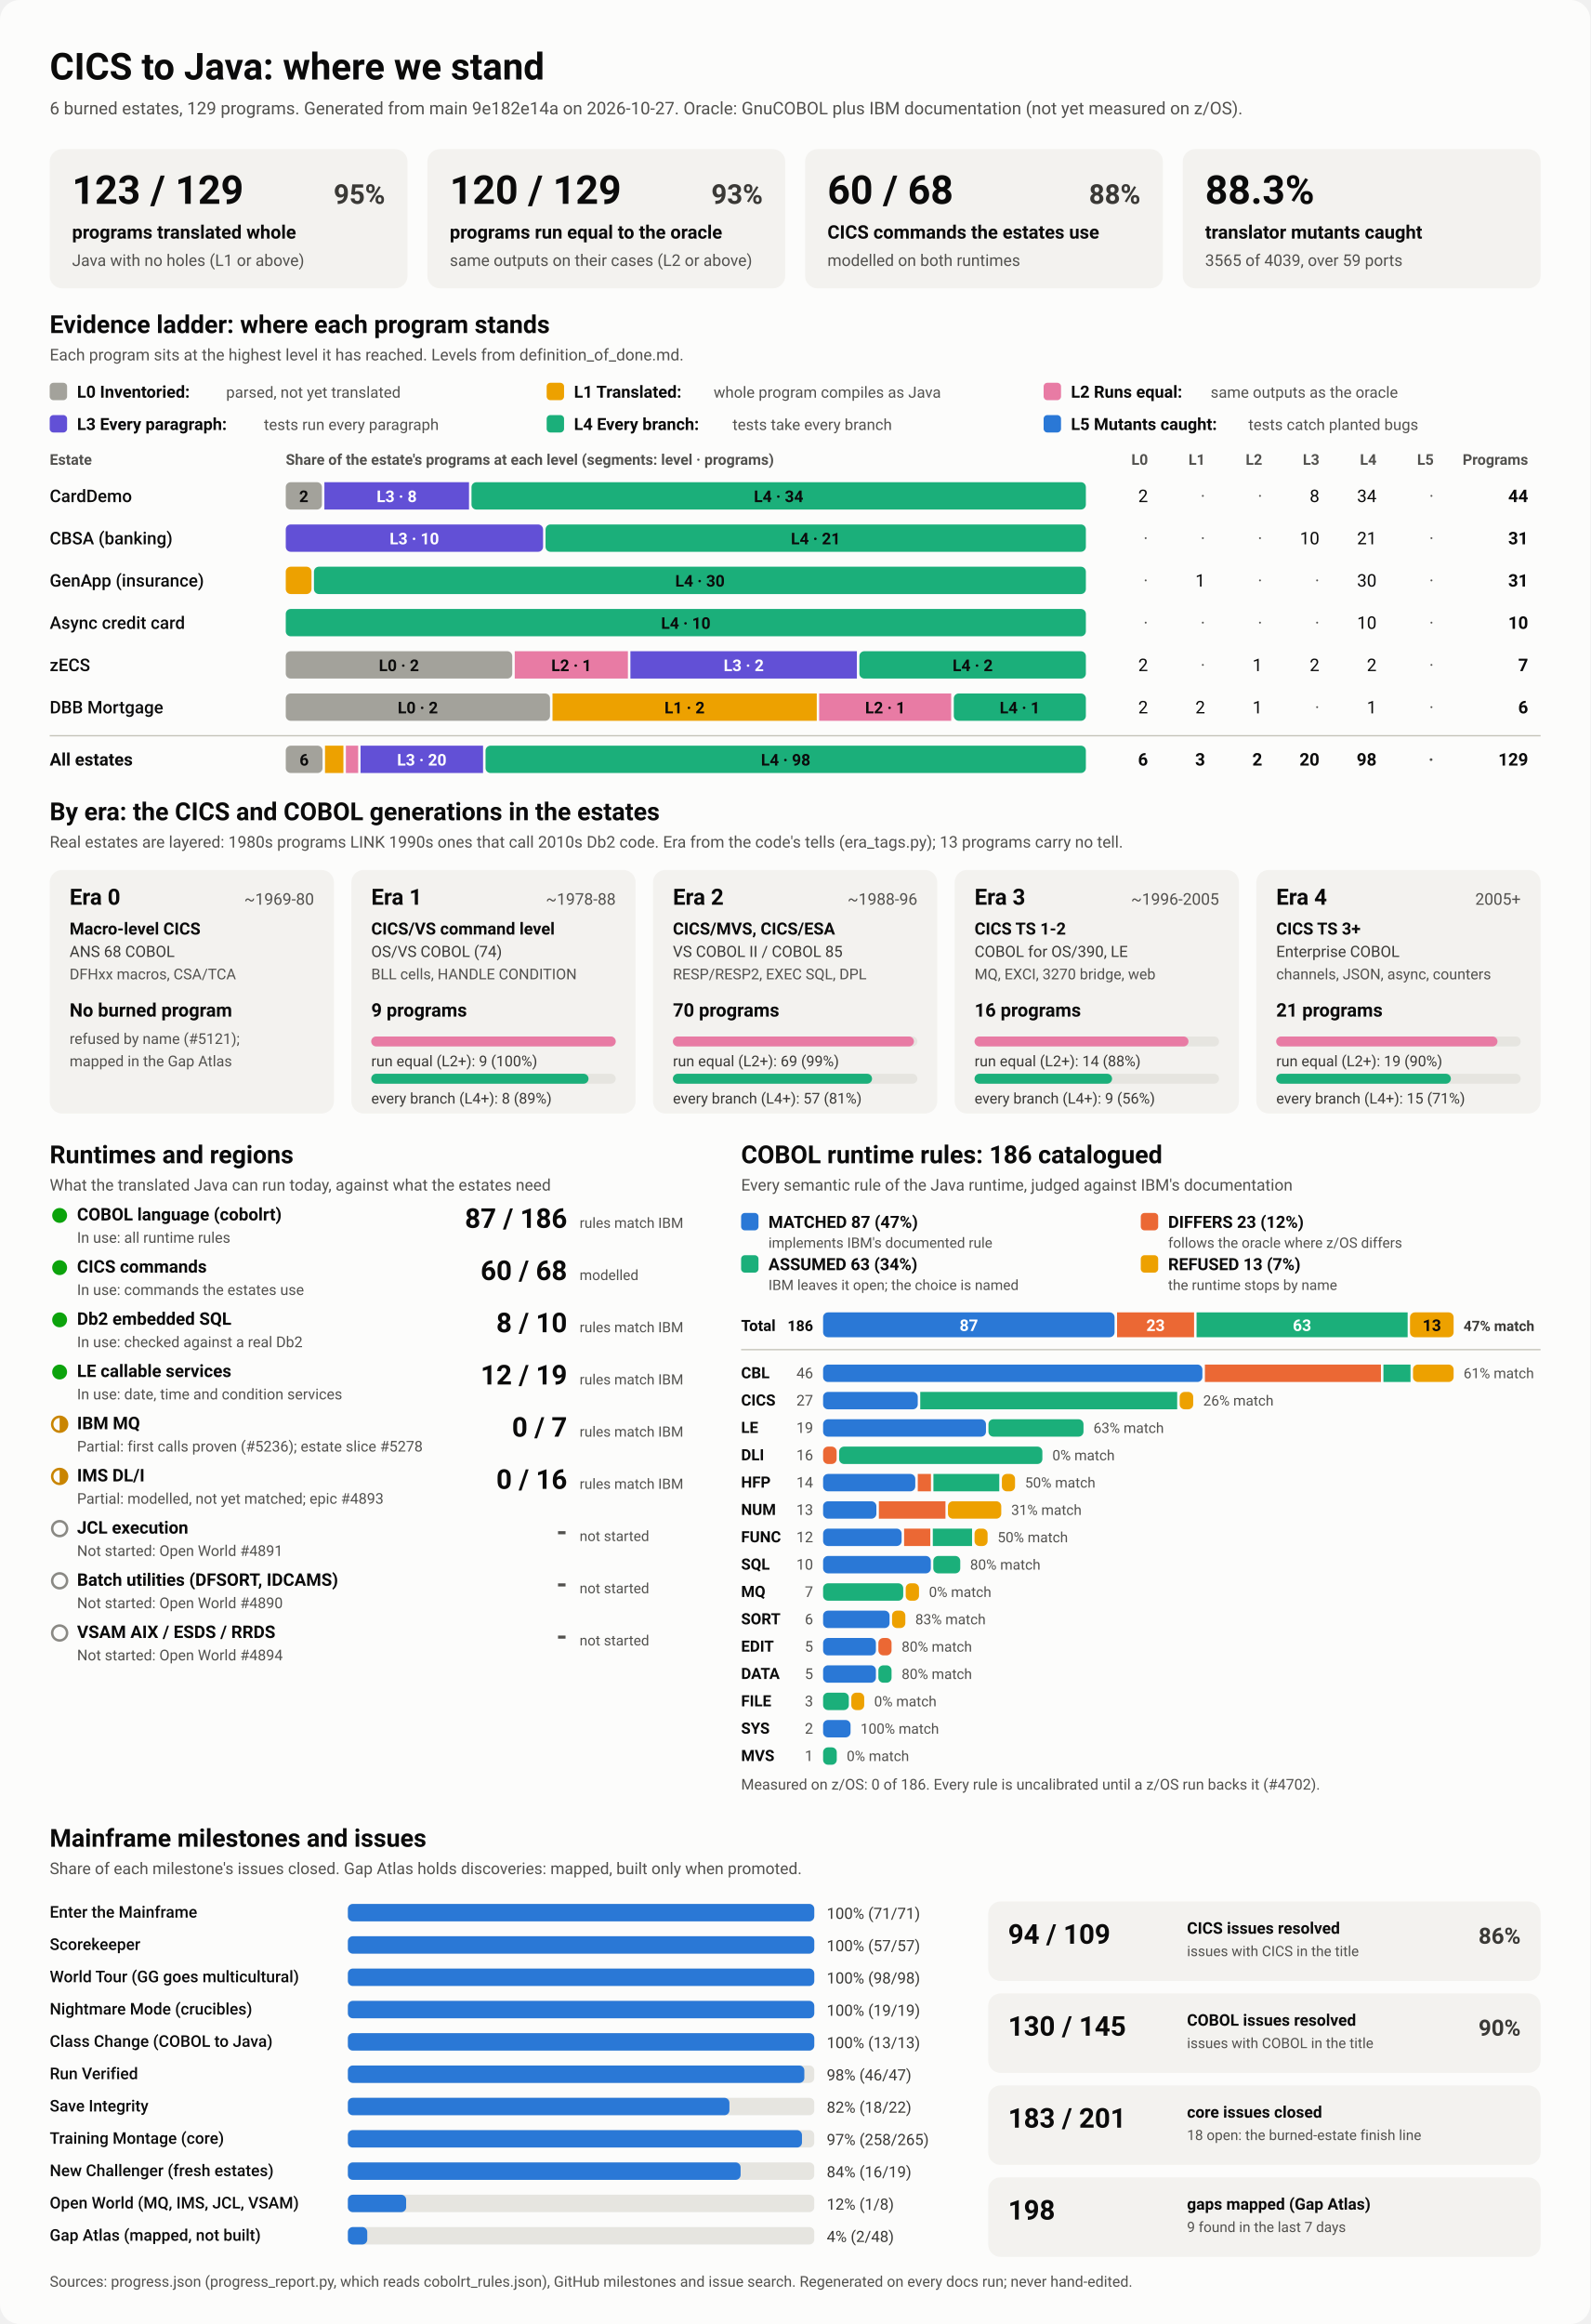
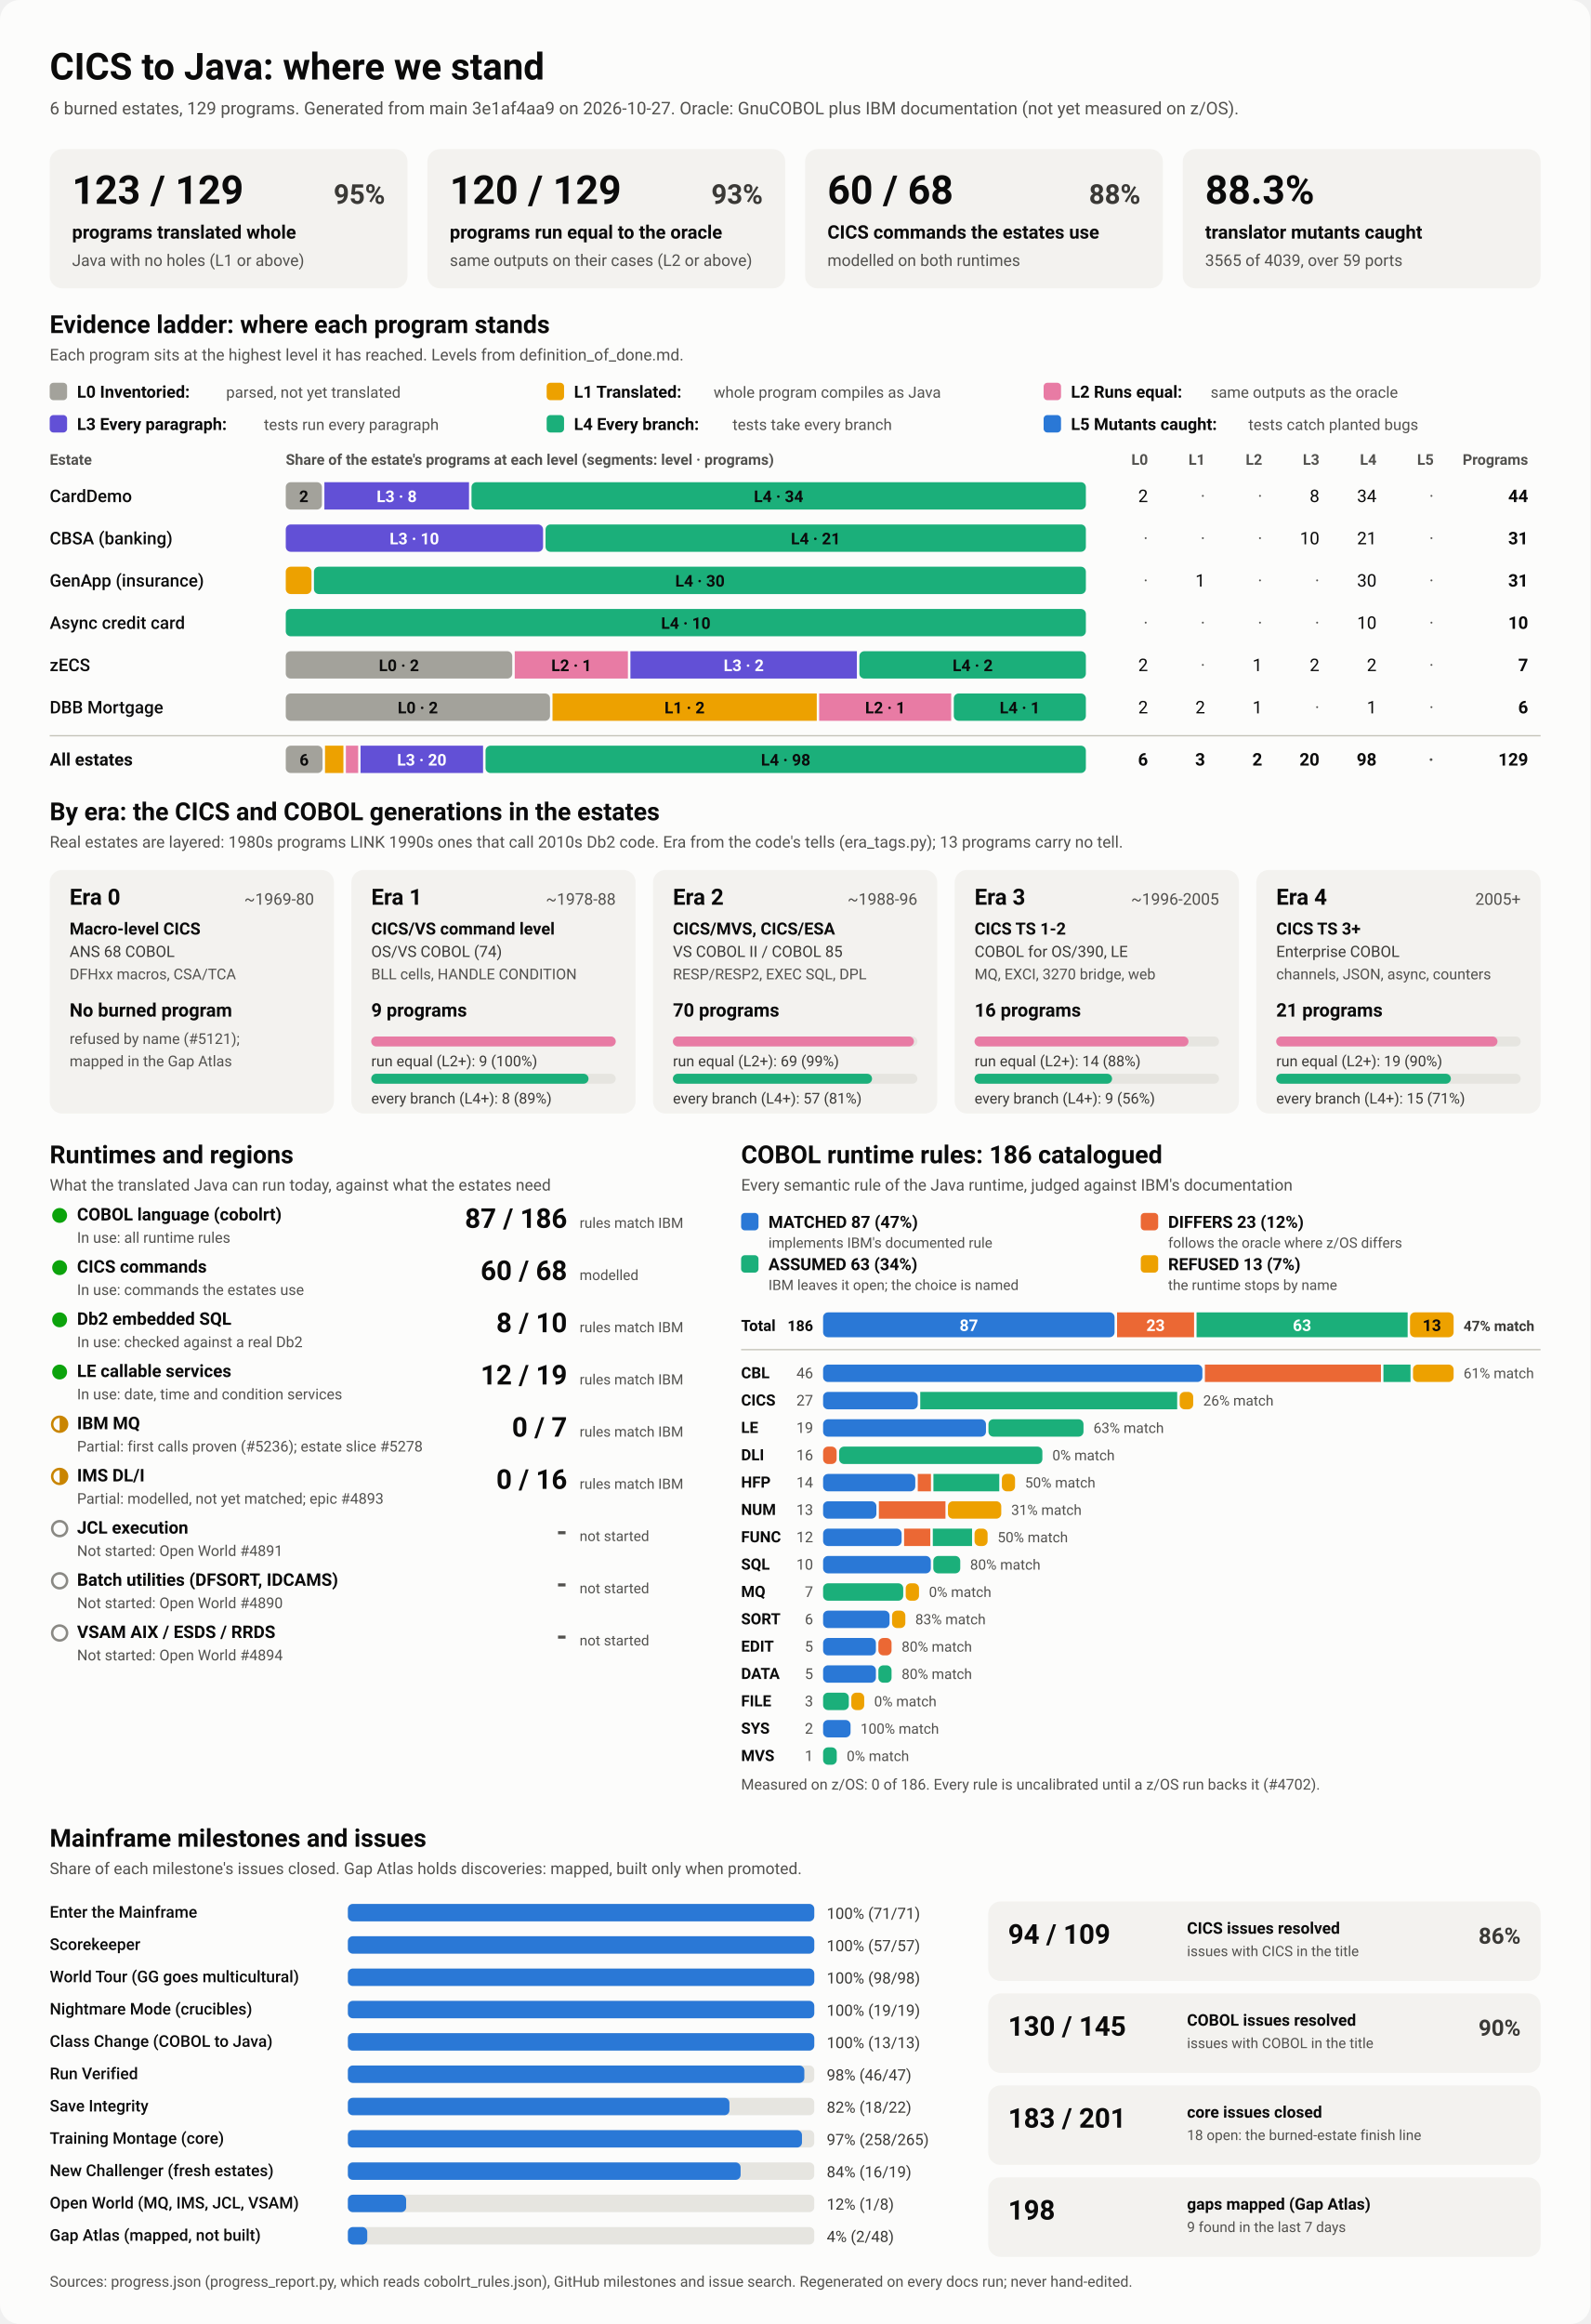
<svg xmlns="http://www.w3.org/2000/svg" viewBox="0 0 1280 1870" width="1280" height="1870" role="img" aria-labelledby="ttl">
  <style>
    svg { font-family: system-ui, -apple-system, 'Segoe UI', Roboto, Helvetica, Arial, sans-serif; }
    .bg { fill: #fcfcfb; }
    .card { fill: #f3f2ef; }
    .track { fill: #e6e5e0; }
    .rule { stroke: #c3c2b7; stroke-width: 1; }
    .t1 { fill: #0b0b0b; } .t2 { fill: #3a3936; } .t3 { fill: #52514e; }
    .on-dark { fill: #ffffff; } .on-light { fill: #0b0b0b; }
    .lv0 { fill: #a3a29b; } .lv1 { fill: #eda100; } .lv2 { fill: #e87ba4; } .lv3 { fill: #6250d6; } .lv4 { fill: #1baf7a; } .lv5 { fill: #2a78d6; } 
    .s0 { fill: #2a78d6; } .s1 { fill: #eb6834; } .s2 { fill: #1baf7a; } .s3 { fill: #eda100; } 
    .prog { fill: #2a78d6; }
    .st-good { fill: #0ca30c; } .st-warn { fill: none; stroke: #c98500; stroke-width: 2; }
    .st-warn-fill { fill: #c98500; } .st-none { fill: none; stroke: #8a8984; stroke-width: 2; }
    @media (prefers-color-scheme: dark) {
      .bg { fill: #1a1a19; } .card { fill: #242422; } .track { fill: #383835; } .rule { stroke: #52514e; }
      .t1 { fill: #f0efec; } .t2 { fill: #dddcd6; } .t3 { fill: #c3c2b7; }
      .on-light { fill: #0b0b0b; } .prog { fill: #3987e5; }
      .lv0 { fill: #6b6a64; } .lv1 { fill: #c98500; } .lv2 { fill: #d55181; } .lv3 { fill: #9085e9; } .lv4 { fill: #199e70; } .lv5 { fill: #3987e5; } 
      .s0 { fill: #3987e5; } .s1 { fill: #d95926; } .s2 { fill: #199e70; } .s3 { fill: #c98500; } 
    }
  </style>
  <rect class="bg" width="1280" height="1870" rx="16" />
  <text x="40.0" y="64.0" class="t1" font-size="30" font-weight="700" text-anchor="start">CICS to Java: where we stand</text>
-   <text x="40.0" y="92.0" class="t3" font-size="14" font-weight="400" text-anchor="start">6 burned estates, 129 programs. Generated from main 9e182e14a on 2026-10-27. Oracle: GnuCOBOL plus IBM documentation (not yet measured on z/OS).</text>
+   <text x="40.0" y="92.0" class="t3" font-size="14" font-weight="400" text-anchor="start">6 burned estates, 129 programs. Generated from main 3e1af4aa9 on 2026-10-27. Oracle: GnuCOBOL plus IBM documentation (not yet measured on z/OS).</text>
  <rect x="40.0" y="120.0" width="288.0" height="112.0" rx="10" class="card" />
  <text x="58.0" y="164.0" class="t1" font-size="32" font-weight="700" text-anchor="start">123 / 129</text>
  <text x="310.0" y="164.0" class="t2" font-size="22" font-weight="600" text-anchor="end">95%</text>
  <text x="58.0" y="192.0" class="t1" font-size="15" font-weight="600" text-anchor="start">programs translated whole</text>
  <text x="58.0" y="214.0" class="t3" font-size="13" font-weight="400" text-anchor="start">Java with no holes (L1 or above)</text>
  <rect x="344.0" y="120.0" width="288.0" height="112.0" rx="10" class="card" />
  <text x="362.0" y="164.0" class="t1" font-size="32" font-weight="700" text-anchor="start">120 / 129</text>
  <text x="614.0" y="164.0" class="t2" font-size="22" font-weight="600" text-anchor="end">93%</text>
  <text x="362.0" y="192.0" class="t1" font-size="15" font-weight="600" text-anchor="start">programs run equal to the oracle</text>
  <text x="362.0" y="214.0" class="t3" font-size="13" font-weight="400" text-anchor="start">same outputs on their cases (L2 or above)</text>
  <rect x="648.0" y="120.0" width="288.0" height="112.0" rx="10" class="card" />
  <text x="666.0" y="164.0" class="t1" font-size="32" font-weight="700" text-anchor="start">60 / 68</text>
  <text x="918.0" y="164.0" class="t2" font-size="22" font-weight="600" text-anchor="end">88%</text>
  <text x="666.0" y="192.0" class="t1" font-size="15" font-weight="600" text-anchor="start">CICS commands the estates use</text>
  <text x="666.0" y="214.0" class="t3" font-size="13" font-weight="400" text-anchor="start">modelled on both runtimes</text>
  <rect x="952.0" y="120.0" width="288.0" height="112.0" rx="10" class="card" />
  <text x="970.0" y="164.0" class="t1" font-size="32" font-weight="700" text-anchor="start">88.3%</text>
  <text x="970.0" y="192.0" class="t1" font-size="15" font-weight="600" text-anchor="start">translator mutants caught</text>
  <text x="970.0" y="214.0" class="t3" font-size="13" font-weight="400" text-anchor="start">3565 of 4039, over 59 ports</text>
  <text x="40.0" y="268.0" class="t1" font-size="20" font-weight="700" text-anchor="start">Evidence ladder: where each program stands</text>
  <text x="40.0" y="290.0" class="t3" font-size="13" font-weight="400" text-anchor="start">Each program sits at the highest level it has reached. Levels from definition_of_done.md.</text>
  <rect x="40.0" y="308.0" width="14.0" height="14.0" rx="3" class="lv0" />
  <text x="62.0" y="320.0" class="t1" font-size="13.5" font-weight="600" text-anchor="start">L0 Inventoried:</text>
  <text x="182.0" y="320.0" class="t3" font-size="12.5" font-weight="400" text-anchor="start">parsed, not yet translated</text>
  <rect x="440.0" y="308.0" width="14.0" height="14.0" rx="3" class="lv1" />
  <text x="462.0" y="320.0" class="t1" font-size="13.5" font-weight="600" text-anchor="start">L1 Translated:</text>
  <text x="574.4" y="320.0" class="t3" font-size="12.5" font-weight="400" text-anchor="start">whole program compiles as Java</text>
  <rect x="840.0" y="308.0" width="14.0" height="14.0" rx="3" class="lv2" />
  <text x="862.0" y="320.0" class="t1" font-size="13.5" font-weight="600" text-anchor="start">L2 Runs equal:</text>
  <text x="974.4" y="320.0" class="t3" font-size="12.5" font-weight="400" text-anchor="start">same outputs as the oracle</text>
  <rect x="40.0" y="334.0" width="14.0" height="14.0" rx="3" class="lv3" />
  <text x="62.0" y="346.0" class="t1" font-size="13.5" font-weight="600" text-anchor="start">L3 Every paragraph:</text>
  <text x="212.4" y="346.0" class="t3" font-size="12.5" font-weight="400" text-anchor="start">tests run every paragraph</text>
  <rect x="440.0" y="334.0" width="14.0" height="14.0" rx="3" class="lv4" />
  <text x="462.0" y="346.0" class="t1" font-size="13.5" font-weight="600" text-anchor="start">L4 Every branch:</text>
  <text x="589.6" y="346.0" class="t3" font-size="12.5" font-weight="400" text-anchor="start">tests take every branch</text>
  <rect x="840.0" y="334.0" width="14.0" height="14.0" rx="3" class="lv5" />
  <text x="862.0" y="346.0" class="t1" font-size="13.5" font-weight="600" text-anchor="start">L5 Mutants caught:</text>
  <text x="1004.8" y="346.0" class="t3" font-size="12.5" font-weight="400" text-anchor="start">tests catch planted bugs</text>
  <text x="40.0" y="374.0" class="t3" font-size="12" font-weight="600" text-anchor="start">Estate</text>
  <text x="230.0" y="374.0" class="t3" font-size="12" font-weight="600" text-anchor="start">Share of the estate's programs at each level (segments: level · programs)</text>
  <text x="924.0" y="374.0" class="t3" font-size="12" font-weight="600" text-anchor="end">L0</text>
  <text x="970.0" y="374.0" class="t3" font-size="12" font-weight="600" text-anchor="end">L1</text>
  <text x="1016.0" y="374.0" class="t3" font-size="12" font-weight="600" text-anchor="end">L2</text>
  <text x="1062.0" y="374.0" class="t3" font-size="12" font-weight="600" text-anchor="end">L3</text>
  <text x="1108.0" y="374.0" class="t3" font-size="12" font-weight="600" text-anchor="end">L4</text>
  <text x="1154.0" y="374.0" class="t3" font-size="12" font-weight="600" text-anchor="end">L5</text>
  <text x="1230.0" y="374.0" class="t3" font-size="12" font-weight="600" text-anchor="end">Programs</text>
  <text x="40.0" y="404.0" class="t1" font-size="14" font-weight="500" text-anchor="start">CardDemo</text>
  <rect x="230.0" y="388.0" width="29.1" height="22.0" rx="4" class="lv0" />
  <text x="244.5" y="404.0" class="on-light" font-size="13" font-weight="600" text-anchor="middle">2</text>
  <rect x="261.1" y="388.0" width="116.4" height="22.0" rx="0" class="lv3" />
  <text x="319.3" y="404.0" class="on-dark" font-size="13" font-weight="600" text-anchor="middle">L3 · 8</text>
  <rect x="379.5" y="388.0" width="494.5" height="22.0" rx="4" class="lv4" />
  <text x="626.7" y="404.0" class="on-light" font-size="13" font-weight="600" text-anchor="middle">L4 · 34</text>
  <text x="924.0" y="404.0" class="t1" font-size="14" font-weight="400" text-anchor="end">2</text>
  <text x="970.0" y="404.0" class="t3" font-size="14" font-weight="400" text-anchor="end">·</text>
  <text x="1016.0" y="404.0" class="t3" font-size="14" font-weight="400" text-anchor="end">·</text>
  <text x="1062.0" y="404.0" class="t1" font-size="14" font-weight="400" text-anchor="end">8</text>
  <text x="1108.0" y="404.0" class="t1" font-size="14" font-weight="400" text-anchor="end">34</text>
  <text x="1154.0" y="404.0" class="t3" font-size="14" font-weight="400" text-anchor="end">·</text>
  <text x="1230.0" y="404.0" class="t1" font-size="14" font-weight="700" text-anchor="end">44</text>
  <text x="40.0" y="438.0" class="t1" font-size="14" font-weight="500" text-anchor="start">CBSA (banking)</text>
  <rect x="230.0" y="422.0" width="207.1" height="22.0" rx="4" class="lv3" />
  <text x="333.5" y="438.0" class="on-dark" font-size="13" font-weight="600" text-anchor="middle">L3 · 10</text>
  <rect x="439.1" y="422.0" width="434.9" height="22.0" rx="4" class="lv4" />
  <text x="656.5" y="438.0" class="on-light" font-size="13" font-weight="600" text-anchor="middle">L4 · 21</text>
  <text x="924.0" y="438.0" class="t3" font-size="14" font-weight="400" text-anchor="end">·</text>
  <text x="970.0" y="438.0" class="t3" font-size="14" font-weight="400" text-anchor="end">·</text>
  <text x="1016.0" y="438.0" class="t3" font-size="14" font-weight="400" text-anchor="end">·</text>
  <text x="1062.0" y="438.0" class="t1" font-size="14" font-weight="400" text-anchor="end">10</text>
  <text x="1108.0" y="438.0" class="t1" font-size="14" font-weight="400" text-anchor="end">21</text>
  <text x="1154.0" y="438.0" class="t3" font-size="14" font-weight="400" text-anchor="end">·</text>
  <text x="1230.0" y="438.0" class="t1" font-size="14" font-weight="700" text-anchor="end">31</text>
  <text x="40.0" y="472.0" class="t1" font-size="14" font-weight="500" text-anchor="start">GenApp (insurance)</text>
  <rect x="230.0" y="456.0" width="20.7" height="22.0" rx="4" class="lv1" />
  <rect x="252.7" y="456.0" width="621.3" height="22.0" rx="4" class="lv4" />
  <text x="563.4" y="472.0" class="on-light" font-size="13" font-weight="600" text-anchor="middle">L4 · 30</text>
  <text x="924.0" y="472.0" class="t3" font-size="14" font-weight="400" text-anchor="end">·</text>
  <text x="970.0" y="472.0" class="t1" font-size="14" font-weight="400" text-anchor="end">1</text>
  <text x="1016.0" y="472.0" class="t3" font-size="14" font-weight="400" text-anchor="end">·</text>
  <text x="1062.0" y="472.0" class="t3" font-size="14" font-weight="400" text-anchor="end">·</text>
  <text x="1108.0" y="472.0" class="t1" font-size="14" font-weight="400" text-anchor="end">30</text>
  <text x="1154.0" y="472.0" class="t3" font-size="14" font-weight="400" text-anchor="end">·</text>
  <text x="1230.0" y="472.0" class="t1" font-size="14" font-weight="700" text-anchor="end">31</text>
  <text x="40.0" y="506.0" class="t1" font-size="14" font-weight="500" text-anchor="start">Async credit card</text>
  <rect x="230.0" y="490.0" width="644.0" height="22.0" rx="4" class="lv4" />
  <text x="552.0" y="506.0" class="on-light" font-size="13" font-weight="600" text-anchor="middle">L4 · 10</text>
  <text x="924.0" y="506.0" class="t3" font-size="14" font-weight="400" text-anchor="end">·</text>
  <text x="970.0" y="506.0" class="t3" font-size="14" font-weight="400" text-anchor="end">·</text>
  <text x="1016.0" y="506.0" class="t3" font-size="14" font-weight="400" text-anchor="end">·</text>
  <text x="1062.0" y="506.0" class="t3" font-size="14" font-weight="400" text-anchor="end">·</text>
  <text x="1108.0" y="506.0" class="t1" font-size="14" font-weight="400" text-anchor="end">10</text>
  <text x="1154.0" y="506.0" class="t3" font-size="14" font-weight="400" text-anchor="end">·</text>
  <text x="1230.0" y="506.0" class="t1" font-size="14" font-weight="700" text-anchor="end">10</text>
  <text x="40.0" y="540.0" class="t1" font-size="14" font-weight="500" text-anchor="start">zECS</text>
  <rect x="230.0" y="524.0" width="182.3" height="22.0" rx="4" class="lv0" />
  <text x="321.1" y="540.0" class="on-light" font-size="13" font-weight="600" text-anchor="middle">L0 · 2</text>
  <rect x="414.3" y="524.0" width="91.1" height="22.0" rx="0" class="lv2" />
  <text x="459.9" y="540.0" class="on-light" font-size="13" font-weight="600" text-anchor="middle">L2 · 1</text>
  <rect x="507.4" y="524.0" width="182.3" height="22.0" rx="0" class="lv3" />
  <text x="598.6" y="540.0" class="on-dark" font-size="13" font-weight="600" text-anchor="middle">L3 · 2</text>
  <rect x="691.7" y="524.0" width="182.3" height="22.0" rx="4" class="lv4" />
  <text x="782.9" y="540.0" class="on-light" font-size="13" font-weight="600" text-anchor="middle">L4 · 2</text>
  <text x="924.0" y="540.0" class="t1" font-size="14" font-weight="400" text-anchor="end">2</text>
  <text x="970.0" y="540.0" class="t3" font-size="14" font-weight="400" text-anchor="end">·</text>
  <text x="1016.0" y="540.0" class="t1" font-size="14" font-weight="400" text-anchor="end">1</text>
  <text x="1062.0" y="540.0" class="t1" font-size="14" font-weight="400" text-anchor="end">2</text>
  <text x="1108.0" y="540.0" class="t1" font-size="14" font-weight="400" text-anchor="end">2</text>
  <text x="1154.0" y="540.0" class="t3" font-size="14" font-weight="400" text-anchor="end">·</text>
  <text x="1230.0" y="540.0" class="t1" font-size="14" font-weight="700" text-anchor="end">7</text>
  <text x="40.0" y="574.0" class="t1" font-size="14" font-weight="500" text-anchor="start">DBB Mortgage</text>
  <rect x="230.0" y="558.0" width="212.7" height="22.0" rx="4" class="lv0" />
  <text x="336.3" y="574.0" class="on-light" font-size="13" font-weight="600" text-anchor="middle">L0 · 2</text>
  <rect x="444.7" y="558.0" width="212.7" height="22.0" rx="0" class="lv1" />
  <text x="551.0" y="574.0" class="on-light" font-size="13" font-weight="600" text-anchor="middle">L1 · 2</text>
  <rect x="659.3" y="558.0" width="106.3" height="22.0" rx="0" class="lv2" />
  <text x="712.5" y="574.0" class="on-light" font-size="13" font-weight="600" text-anchor="middle">L2 · 1</text>
  <rect x="767.7" y="558.0" width="106.3" height="22.0" rx="4" class="lv4" />
  <text x="820.8" y="574.0" class="on-light" font-size="13" font-weight="600" text-anchor="middle">L4 · 1</text>
  <text x="924.0" y="574.0" class="t1" font-size="14" font-weight="400" text-anchor="end">2</text>
  <text x="970.0" y="574.0" class="t1" font-size="14" font-weight="400" text-anchor="end">2</text>
  <text x="1016.0" y="574.0" class="t1" font-size="14" font-weight="400" text-anchor="end">1</text>
  <text x="1062.0" y="574.0" class="t3" font-size="14" font-weight="400" text-anchor="end">·</text>
  <text x="1108.0" y="574.0" class="t1" font-size="14" font-weight="400" text-anchor="end">1</text>
  <text x="1154.0" y="574.0" class="t3" font-size="14" font-weight="400" text-anchor="end">·</text>
  <text x="1230.0" y="574.0" class="t1" font-size="14" font-weight="700" text-anchor="end">6</text>
  <line x1="40" x2="1240" y1="592" y2="592" class="rule" />
  <text x="40.0" y="616.0" class="t1" font-size="14" font-weight="700" text-anchor="start">All estates</text>
  <rect x="230.0" y="600.0" width="29.6" height="22.0" rx="4" class="lv0" />
  <text x="244.8" y="616.0" class="on-light" font-size="13" font-weight="600" text-anchor="middle">6</text>
  <rect x="261.6" y="600.0" width="14.8" height="22.0" rx="0" class="lv1" />
  <rect x="278.4" y="600.0" width="9.9" height="22.0" rx="0" class="lv2" />
  <rect x="290.2" y="600.0" width="98.6" height="22.0" rx="0" class="lv3" />
  <text x="339.5" y="616.0" class="on-dark" font-size="13" font-weight="600" text-anchor="middle">L3 · 20</text>
  <rect x="390.8" y="600.0" width="483.2" height="22.0" rx="4" class="lv4" />
  <text x="632.4" y="616.0" class="on-light" font-size="13" font-weight="600" text-anchor="middle">L4 · 98</text>
  <text x="924.0" y="616.0" class="t1" font-size="14" font-weight="700" text-anchor="end">6</text>
  <text x="970.0" y="616.0" class="t1" font-size="14" font-weight="700" text-anchor="end">3</text>
  <text x="1016.0" y="616.0" class="t1" font-size="14" font-weight="700" text-anchor="end">2</text>
  <text x="1062.0" y="616.0" class="t1" font-size="14" font-weight="700" text-anchor="end">20</text>
  <text x="1108.0" y="616.0" class="t1" font-size="14" font-weight="700" text-anchor="end">98</text>
  <text x="1154.0" y="616.0" class="t3" font-size="14" font-weight="700" text-anchor="end">·</text>
  <text x="1230.0" y="616.0" class="t1" font-size="14" font-weight="700" text-anchor="end">129</text>
  <text x="40.0" y="660.0" class="t1" font-size="20" font-weight="700" text-anchor="start">By era: the CICS and COBOL generations in the estates</text>
  <text x="40.0" y="682.0" class="t3" font-size="13" font-weight="400" text-anchor="start">Real estates are layered: 1980s programs LINK 1990s ones that call 2010s Db2 code. Era from the code's tells (era_tags.py); 13 programs carry no tell.</text>
  <rect x="40.0" y="700.0" width="228.8" height="196.0" rx="10" class="card" />
  <text x="56.0" y="728.0" class="t1" font-size="18" font-weight="700" text-anchor="start">Era 0</text>
  <text x="252.8" y="728.0" class="t3" font-size="13" font-weight="400" text-anchor="end">~1969-80</text>
  <text x="56.0" y="752.0" class="t1" font-size="13.5" font-weight="600" text-anchor="start">Macro-level CICS</text>
  <text x="56.0" y="770.0" class="t2" font-size="12.5" font-weight="400" text-anchor="start">ANS 68 COBOL</text>
  <text x="56.0" y="788.0" class="t3" font-size="12" font-weight="400" text-anchor="start">DFHxx macros, CSA/TCA</text>
  <text x="56.0" y="818.0" class="t1" font-size="15" font-weight="700" text-anchor="start">No burned program</text>
  <text x="56.0" y="840.0" class="t3" font-size="12" font-weight="400" text-anchor="start">refused by name (#5121);</text>
  <text x="56.0" y="858.0" class="t3" font-size="12" font-weight="400" text-anchor="start">mapped in the Gap Atlas</text>
  <rect x="282.8" y="700.0" width="228.8" height="196.0" rx="10" class="card" />
  <text x="298.8" y="728.0" class="t1" font-size="18" font-weight="700" text-anchor="start">Era 1</text>
  <text x="495.6" y="728.0" class="t3" font-size="13" font-weight="400" text-anchor="end">~1978-88</text>
  <text x="298.8" y="752.0" class="t1" font-size="13.5" font-weight="600" text-anchor="start">CICS/VS command level</text>
  <text x="298.8" y="770.0" class="t2" font-size="12.5" font-weight="400" text-anchor="start">OS/VS COBOL (74)</text>
  <text x="298.8" y="788.0" class="t3" font-size="12" font-weight="400" text-anchor="start">BLL cells, HANDLE CONDITION</text>
  <text x="298.8" y="818.0" class="t1" font-size="15" font-weight="700" text-anchor="start">9 programs</text>
  <rect x="298.8" y="834.0" width="196.8" height="8.0" rx="4" class="track" />
  <rect x="298.8" y="834.0" width="196.8" height="8.0" rx="4" class="lv2" />
  <text x="298.8" y="858.0" class="t2" font-size="12" font-weight="400" text-anchor="start">run equal (L2+): 9 (100%)</text>
  <rect x="298.8" y="864.0" width="196.8" height="8.0" rx="4" class="track" />
  <rect x="298.8" y="864.0" width="174.9" height="8.0" rx="4" class="lv4" />
  <text x="298.8" y="888.0" class="t2" font-size="12" font-weight="400" text-anchor="start">every branch (L4+): 8 (89%)</text>
  <rect x="525.6" y="700.0" width="228.8" height="196.0" rx="10" class="card" />
  <text x="541.6" y="728.0" class="t1" font-size="18" font-weight="700" text-anchor="start">Era 2</text>
  <text x="738.4" y="728.0" class="t3" font-size="13" font-weight="400" text-anchor="end">~1988-96</text>
  <text x="541.6" y="752.0" class="t1" font-size="13.5" font-weight="600" text-anchor="start">CICS/MVS, CICS/ESA</text>
  <text x="541.6" y="770.0" class="t2" font-size="12.5" font-weight="400" text-anchor="start">VS COBOL II / COBOL 85</text>
  <text x="541.6" y="788.0" class="t3" font-size="12" font-weight="400" text-anchor="start">RESP/RESP2, EXEC SQL, DPL</text>
  <text x="541.6" y="818.0" class="t1" font-size="15" font-weight="700" text-anchor="start">70 programs</text>
  <rect x="541.6" y="834.0" width="196.8" height="8.0" rx="4" class="track" />
  <rect x="541.6" y="834.0" width="194.0" height="8.0" rx="4" class="lv2" />
  <text x="541.6" y="858.0" class="t2" font-size="12" font-weight="400" text-anchor="start">run equal (L2+): 69 (99%)</text>
  <rect x="541.6" y="864.0" width="196.8" height="8.0" rx="4" class="track" />
  <rect x="541.6" y="864.0" width="160.3" height="8.0" rx="4" class="lv4" />
  <text x="541.6" y="888.0" class="t2" font-size="12" font-weight="400" text-anchor="start">every branch (L4+): 57 (81%)</text>
  <rect x="768.4" y="700.0" width="228.8" height="196.0" rx="10" class="card" />
  <text x="784.4" y="728.0" class="t1" font-size="18" font-weight="700" text-anchor="start">Era 3</text>
  <text x="981.2" y="728.0" class="t3" font-size="13" font-weight="400" text-anchor="end">~1996-2005</text>
  <text x="784.4" y="752.0" class="t1" font-size="13.5" font-weight="600" text-anchor="start">CICS TS 1-2</text>
  <text x="784.4" y="770.0" class="t2" font-size="12.5" font-weight="400" text-anchor="start">COBOL for OS/390, LE</text>
  <text x="784.4" y="788.0" class="t3" font-size="12" font-weight="400" text-anchor="start">MQ, EXCI, 3270 bridge, web</text>
  <text x="784.4" y="818.0" class="t1" font-size="15" font-weight="700" text-anchor="start">16 programs</text>
  <rect x="784.4" y="834.0" width="196.8" height="8.0" rx="4" class="track" />
  <rect x="784.4" y="834.0" width="172.2" height="8.0" rx="4" class="lv2" />
  <text x="784.4" y="858.0" class="t2" font-size="12" font-weight="400" text-anchor="start">run equal (L2+): 14 (88%)</text>
  <rect x="784.4" y="864.0" width="196.8" height="8.0" rx="4" class="track" />
  <rect x="784.4" y="864.0" width="110.7" height="8.0" rx="4" class="lv4" />
  <text x="784.4" y="888.0" class="t2" font-size="12" font-weight="400" text-anchor="start">every branch (L4+): 9 (56%)</text>
  <rect x="1011.2" y="700.0" width="228.8" height="196.0" rx="10" class="card" />
  <text x="1027.2" y="728.0" class="t1" font-size="18" font-weight="700" text-anchor="start">Era 4</text>
  <text x="1224.0" y="728.0" class="t3" font-size="13" font-weight="400" text-anchor="end">2005+</text>
  <text x="1027.2" y="752.0" class="t1" font-size="13.5" font-weight="600" text-anchor="start">CICS TS 3+</text>
  <text x="1027.2" y="770.0" class="t2" font-size="12.5" font-weight="400" text-anchor="start">Enterprise COBOL</text>
  <text x="1027.2" y="788.0" class="t3" font-size="12" font-weight="400" text-anchor="start">channels, JSON, async, counters</text>
  <text x="1027.2" y="818.0" class="t1" font-size="15" font-weight="700" text-anchor="start">21 programs</text>
  <rect x="1027.2" y="834.0" width="196.8" height="8.0" rx="4" class="track" />
  <rect x="1027.2" y="834.0" width="178.1" height="8.0" rx="4" class="lv2" />
  <text x="1027.2" y="858.0" class="t2" font-size="12" font-weight="400" text-anchor="start">run equal (L2+): 19 (90%)</text>
  <rect x="1027.2" y="864.0" width="196.8" height="8.0" rx="4" class="track" />
  <rect x="1027.2" y="864.0" width="140.6" height="8.0" rx="4" class="lv4" />
  <text x="1027.2" y="888.0" class="t2" font-size="12" font-weight="400" text-anchor="start">every branch (L4+): 15 (71%)</text>
  <text x="40.0" y="936.0" class="t1" font-size="20" font-weight="700" text-anchor="start">Runtimes and regions</text>
  <text x="40.0" y="958.0" class="t3" font-size="13" font-weight="400" text-anchor="start">What the translated Java can run today, against what the estates need</text>
  <circle cx="48" cy="978" r="6" class="st-good" />
  <text x="62.0" y="982.0" class="t1" font-size="14" font-weight="600" text-anchor="start">COBOL language (cobolrt)</text>
  <text x="62.0" y="1000.0" class="t3" font-size="12" font-weight="400" text-anchor="start">In use: all runtime rules</text>
  <text x="456.5" y="988.0" class="t1" font-size="22" font-weight="700" text-anchor="end">87 / 186</text>
  <text x="466.5" y="988.0" class="t3" font-size="11.5" font-weight="400" text-anchor="start">rules match IBM</text>
  <circle cx="48" cy="1020" r="6" class="st-good" />
  <text x="62.0" y="1024.0" class="t1" font-size="14" font-weight="600" text-anchor="start">CICS commands</text>
  <text x="62.0" y="1042.0" class="t3" font-size="12" font-weight="400" text-anchor="start">In use: commands the estates use</text>
  <text x="456.5" y="1030.0" class="t1" font-size="22" font-weight="700" text-anchor="end">60 / 68</text>
  <text x="466.5" y="1030.0" class="t3" font-size="11.5" font-weight="400" text-anchor="start">modelled</text>
  <circle cx="48" cy="1062" r="6" class="st-good" />
  <text x="62.0" y="1066.0" class="t1" font-size="14" font-weight="600" text-anchor="start">Db2 embedded SQL</text>
  <text x="62.0" y="1084.0" class="t3" font-size="12" font-weight="400" text-anchor="start">In use: checked against a real Db2</text>
  <text x="456.5" y="1072.0" class="t1" font-size="22" font-weight="700" text-anchor="end">8 / 10</text>
  <text x="466.5" y="1072.0" class="t3" font-size="11.5" font-weight="400" text-anchor="start">rules match IBM</text>
  <circle cx="48" cy="1104" r="6" class="st-good" />
  <text x="62.0" y="1108.0" class="t1" font-size="14" font-weight="600" text-anchor="start">LE callable services</text>
  <text x="62.0" y="1126.0" class="t3" font-size="12" font-weight="400" text-anchor="start">In use: date, time and condition services</text>
  <text x="456.5" y="1114.0" class="t1" font-size="22" font-weight="700" text-anchor="end">12 / 19</text>
  <text x="466.5" y="1114.0" class="t3" font-size="11.5" font-weight="400" text-anchor="start">rules match IBM</text>
  <circle cx="48" cy="1146" r="6" class="st-warn" />
  <path d="M 48 1140 A 6 6 0 0 1 48 1152 Z" class="st-warn-fill" />
  <text x="62.0" y="1150.0" class="t1" font-size="14" font-weight="600" text-anchor="start">IBM MQ</text>
  <text x="62.0" y="1168.0" class="t3" font-size="12" font-weight="400" text-anchor="start">Partial: first calls proven (#5236); estate slice #5278</text>
  <text x="456.5" y="1156.0" class="t1" font-size="22" font-weight="700" text-anchor="end">0 / 7</text>
  <text x="466.5" y="1156.0" class="t3" font-size="11.5" font-weight="400" text-anchor="start">rules match IBM</text>
  <circle cx="48" cy="1188" r="6" class="st-warn" />
  <path d="M 48 1182 A 6 6 0 0 1 48 1194 Z" class="st-warn-fill" />
  <text x="62.0" y="1192.0" class="t1" font-size="14" font-weight="600" text-anchor="start">IMS DL/I</text>
  <text x="62.0" y="1210.0" class="t3" font-size="12" font-weight="400" text-anchor="start">Partial: modelled, not yet matched; epic #4893</text>
  <text x="456.5" y="1198.0" class="t1" font-size="22" font-weight="700" text-anchor="end">0 / 16</text>
  <text x="466.5" y="1198.0" class="t3" font-size="11.5" font-weight="400" text-anchor="start">rules match IBM</text>
  <circle cx="48" cy="1230" r="6" class="st-none" />
  <text x="62.0" y="1234.0" class="t1" font-size="14" font-weight="600" text-anchor="start">JCL execution</text>
  <text x="62.0" y="1252.0" class="t3" font-size="12" font-weight="400" text-anchor="start">Not started: Open World #4891</text>
  <text x="456.5" y="1240.0" class="t3" font-size="22" font-weight="700" text-anchor="end">-</text>
  <text x="466.5" y="1240.0" class="t3" font-size="11.5" font-weight="400" text-anchor="start">not started</text>
  <circle cx="48" cy="1272" r="6" class="st-none" />
  <text x="62.0" y="1276.0" class="t1" font-size="14" font-weight="600" text-anchor="start">Batch utilities (DFSORT, IDCAMS)</text>
  <text x="62.0" y="1294.0" class="t3" font-size="12" font-weight="400" text-anchor="start">Not started: Open World #4890</text>
  <text x="456.5" y="1282.0" class="t3" font-size="22" font-weight="700" text-anchor="end">-</text>
  <text x="466.5" y="1282.0" class="t3" font-size="11.5" font-weight="400" text-anchor="start">not started</text>
  <circle cx="48" cy="1314" r="6" class="st-none" />
  <text x="62.0" y="1318.0" class="t1" font-size="14" font-weight="600" text-anchor="start">VSAM AIX / ESDS / RRDS</text>
  <text x="62.0" y="1336.0" class="t3" font-size="12" font-weight="400" text-anchor="start">Not started: Open World #4894</text>
  <text x="456.5" y="1324.0" class="t3" font-size="22" font-weight="700" text-anchor="end">-</text>
  <text x="466.5" y="1324.0" class="t3" font-size="11.5" font-weight="400" text-anchor="start">not started</text>
  <text x="596.5" y="936.0" class="t1" font-size="20" font-weight="700" text-anchor="start">COBOL runtime rules: 186 catalogued</text>
  <text x="596.5" y="958.0" class="t3" font-size="13" font-weight="400" text-anchor="start">Every semantic rule of the Java runtime, judged against IBM's documentation</text>
  <rect x="596.5" y="976.0" width="14.0" height="14.0" rx="3" class="s0" />
  <text x="618.5" y="988.0" class="t1" font-size="13.5" font-weight="600" text-anchor="start">MATCHED  87 (47%)</text>
  <text x="618.5" y="1004.0" class="t3" font-size="11.5" font-weight="400" text-anchor="start">implements IBM's documented rule</text>
  <rect x="918.2" y="976.0" width="14.0" height="14.0" rx="3" class="s1" />
  <text x="940.2" y="988.0" class="t1" font-size="13.5" font-weight="600" text-anchor="start">DIFFERS  23 (12%)</text>
  <text x="940.2" y="1004.0" class="t3" font-size="11.5" font-weight="400" text-anchor="start">follows the oracle where z/OS differs</text>
  <rect x="596.5" y="1010.0" width="14.0" height="14.0" rx="3" class="s2" />
  <text x="618.5" y="1022.0" class="t1" font-size="13.5" font-weight="600" text-anchor="start">ASSUMED  63 (34%)</text>
  <text x="618.5" y="1038.0" class="t3" font-size="11.5" font-weight="400" text-anchor="start">IBM leaves it open; the choice is named</text>
  <rect x="918.2" y="1010.0" width="14.0" height="14.0" rx="3" class="s3" />
  <text x="940.2" y="1022.0" class="t1" font-size="13.5" font-weight="600" text-anchor="start">REFUSED  13 (7%)</text>
  <text x="940.2" y="1038.0" class="t3" font-size="11.5" font-weight="400" text-anchor="start">the runtime stops by name</text>
  <text x="596.5" y="1071.0" class="t1" font-size="12.5" font-weight="700" text-anchor="start">Total</text>
  <text x="654.5" y="1071.0" class="t1" font-size="12" font-weight="700" text-anchor="end">186</text>
  <rect x="662.5" y="1056.0" width="234.6" height="20.0" rx="4" class="s0" />
  <text x="779.8" y="1071.0" class="on-dark" font-size="13" font-weight="600" text-anchor="middle">87</text>
  <rect x="899.1" y="1056.0" width="62.0" height="20.0" rx="0" class="s1" />
  <text x="930.1" y="1071.0" class="on-dark" font-size="13" font-weight="600" text-anchor="middle">23</text>
  <rect x="963.1" y="1056.0" width="169.9" height="20.0" rx="0" class="s2" />
  <text x="1048.0" y="1071.0" class="on-dark" font-size="13" font-weight="600" text-anchor="middle">63</text>
  <rect x="1134.9" y="1056.0" width="35.1" height="20.0" rx="4" class="s3" />
  <text x="1152.5" y="1071.0" class="on-light" font-size="13" font-weight="600" text-anchor="middle">13</text>
  <text x="1178.0" y="1071.0" class="t2" font-size="11.5" font-weight="600" text-anchor="start">47% match</text>
  <line x1="596.5" x2="1240.0" y1="1086" y2="1086" class="rule" />
  <text x="596.5" y="1109.0" class="t1" font-size="12.5" font-weight="600" text-anchor="start">CBL</text>
  <text x="654.5" y="1109.0" class="t3" font-size="12" font-weight="400" text-anchor="end">46</text>
  <rect x="662.5" y="1098.0" width="305.3" height="14.0" rx="4" class="s0" />
  <rect x="969.8" y="1098.0" width="141.7" height="14.0" rx="0" class="s1" />
  <rect x="1113.5" y="1098.0" width="21.8" height="14.0" rx="0" class="s2" />
  <rect x="1137.3" y="1098.0" width="32.7" height="14.0" rx="4" class="s3" />
  <text x="1178.0" y="1109.0" class="t3" font-size="11.5" font-weight="400" text-anchor="start">61% match</text>
  <text x="596.5" y="1131.0" class="t1" font-size="12.5" font-weight="600" text-anchor="start">CICS</text>
  <text x="654.5" y="1131.0" class="t3" font-size="12" font-weight="400" text-anchor="end">27</text>
  <rect x="662.5" y="1120.0" width="76.2" height="14.0" rx="4" class="s0" />
  <rect x="740.7" y="1120.0" width="206.8" height="14.0" rx="0" class="s2" />
  <rect x="949.5" y="1120.0" width="10.9" height="14.0" rx="4" class="s3" />
  <text x="968.4" y="1131.0" class="t3" font-size="11.5" font-weight="400" text-anchor="start">26% match</text>
  <text x="596.5" y="1153.0" class="t1" font-size="12.5" font-weight="600" text-anchor="start">LE</text>
  <text x="654.5" y="1153.0" class="t3" font-size="12" font-weight="400" text-anchor="end">19</text>
  <rect x="662.5" y="1142.0" width="131.1" height="14.0" rx="4" class="s0" />
  <rect x="795.6" y="1142.0" width="76.5" height="14.0" rx="4" class="s2" />
  <text x="880.1" y="1153.0" class="t3" font-size="11.5" font-weight="400" text-anchor="start">63% match</text>
  <text x="596.5" y="1175.0" class="t1" font-size="12.5" font-weight="600" text-anchor="start">DLI</text>
  <text x="654.5" y="1175.0" class="t3" font-size="12" font-weight="400" text-anchor="end">16</text>
  <rect x="662.5" y="1164.0" width="10.9" height="14.0" rx="4" class="s1" />
  <rect x="675.4" y="1164.0" width="163.6" height="14.0" rx="4" class="s2" />
  <text x="847.0" y="1175.0" class="t3" font-size="11.5" font-weight="400" text-anchor="start">0% match</text>
  <text x="596.5" y="1197.0" class="t1" font-size="12.5" font-weight="600" text-anchor="start">HFP</text>
  <text x="654.5" y="1197.0" class="t3" font-size="12" font-weight="400" text-anchor="end">14</text>
  <rect x="662.5" y="1186.0" width="74.2" height="14.0" rx="4" class="s0" />
  <rect x="738.7" y="1186.0" width="10.6" height="14.0" rx="0" class="s1" />
  <rect x="751.3" y="1186.0" width="53.0" height="14.0" rx="0" class="s2" />
  <rect x="806.4" y="1186.0" width="10.6" height="14.0" rx="4" class="s3" />
  <text x="825.0" y="1197.0" class="t3" font-size="11.5" font-weight="400" text-anchor="start">50% match</text>
  <text x="596.5" y="1219.0" class="t1" font-size="12.5" font-weight="600" text-anchor="start">NUM</text>
  <text x="654.5" y="1219.0" class="t3" font-size="12" font-weight="400" text-anchor="end">13</text>
  <rect x="662.5" y="1208.0" width="42.9" height="14.0" rx="4" class="s0" />
  <rect x="707.4" y="1208.0" width="53.6" height="14.0" rx="0" class="s1" />
  <rect x="763.0" y="1208.0" width="42.9" height="14.0" rx="4" class="s3" />
  <text x="813.9" y="1219.0" class="t3" font-size="11.5" font-weight="400" text-anchor="start">31% match</text>
  <text x="596.5" y="1241.0" class="t1" font-size="12.5" font-weight="600" text-anchor="start">FUNC</text>
  <text x="654.5" y="1241.0" class="t3" font-size="12" font-weight="400" text-anchor="end">12</text>
  <rect x="662.5" y="1230.0" width="63.2" height="14.0" rx="4" class="s0" />
  <rect x="727.7" y="1230.0" width="21.1" height="14.0" rx="0" class="s1" />
  <rect x="750.8" y="1230.0" width="31.6" height="14.0" rx="0" class="s2" />
  <rect x="784.4" y="1230.0" width="10.5" height="14.0" rx="4" class="s3" />
  <text x="802.9" y="1241.0" class="t3" font-size="11.5" font-weight="400" text-anchor="start">50% match</text>
  <text x="596.5" y="1263.0" class="t1" font-size="12.5" font-weight="600" text-anchor="start">SQL</text>
  <text x="654.5" y="1263.0" class="t3" font-size="12" font-weight="400" text-anchor="end">10</text>
  <rect x="662.5" y="1252.0" width="86.7" height="14.0" rx="4" class="s0" />
  <rect x="751.2" y="1252.0" width="21.7" height="14.0" rx="4" class="s2" />
  <text x="780.8" y="1263.0" class="t3" font-size="11.5" font-weight="400" text-anchor="start">80% match</text>
  <text x="596.5" y="1285.0" class="t1" font-size="12.5" font-weight="600" text-anchor="start">MQ</text>
  <text x="654.5" y="1285.0" class="t3" font-size="12" font-weight="400" text-anchor="end">7</text>
  <rect x="662.5" y="1274.0" width="64.5" height="14.0" rx="4" class="s2" />
  <rect x="729.0" y="1274.0" width="10.7" height="14.0" rx="4" class="s3" />
  <text x="747.7" y="1285.0" class="t3" font-size="11.5" font-weight="400" text-anchor="start">0% match</text>
  <text x="596.5" y="1307.0" class="t1" font-size="12.5" font-weight="600" text-anchor="start">SORT</text>
  <text x="654.5" y="1307.0" class="t3" font-size="12" font-weight="400" text-anchor="end">6</text>
  <rect x="662.5" y="1296.0" width="53.5" height="14.0" rx="4" class="s0" />
  <rect x="718.0" y="1296.0" width="10.7" height="14.0" rx="4" class="s3" />
  <text x="736.7" y="1307.0" class="t3" font-size="11.5" font-weight="400" text-anchor="start">83% match</text>
  <text x="596.5" y="1329.0" class="t1" font-size="12.5" font-weight="600" text-anchor="start">EDIT</text>
  <text x="654.5" y="1329.0" class="t3" font-size="12" font-weight="400" text-anchor="end">5</text>
  <rect x="662.5" y="1318.0" width="42.5" height="14.0" rx="4" class="s0" />
  <rect x="707.0" y="1318.0" width="10.6" height="14.0" rx="4" class="s1" />
  <text x="725.7" y="1329.0" class="t3" font-size="11.5" font-weight="400" text-anchor="start">80% match</text>
  <text x="596.5" y="1351.0" class="t1" font-size="12.5" font-weight="600" text-anchor="start">DATA</text>
  <text x="654.5" y="1351.0" class="t3" font-size="12" font-weight="400" text-anchor="end">5</text>
  <rect x="662.5" y="1340.0" width="42.5" height="14.0" rx="4" class="s0" />
  <rect x="707.0" y="1340.0" width="10.6" height="14.0" rx="4" class="s2" />
  <text x="725.7" y="1351.0" class="t3" font-size="11.5" font-weight="400" text-anchor="start">80% match</text>
  <text x="596.5" y="1373.0" class="t1" font-size="12.5" font-weight="600" text-anchor="start">FILE</text>
  <text x="654.5" y="1373.0" class="t3" font-size="12" font-weight="400" text-anchor="end">3</text>
  <rect x="662.5" y="1362.0" width="20.7" height="14.0" rx="4" class="s2" />
  <rect x="685.2" y="1362.0" width="10.4" height="14.0" rx="4" class="s3" />
  <text x="703.6" y="1373.0" class="t3" font-size="11.5" font-weight="400" text-anchor="start">0% match</text>
  <text x="596.5" y="1395.0" class="t1" font-size="12.5" font-weight="600" text-anchor="start">SYS</text>
  <text x="654.5" y="1395.0" class="t3" font-size="12" font-weight="400" text-anchor="end">2</text>
  <rect x="662.5" y="1384.0" width="22.1" height="14.0" rx="4" class="s0" />
  <text x="692.6" y="1395.0" class="t3" font-size="11.5" font-weight="400" text-anchor="start">100% match</text>
  <text x="596.5" y="1417.0" class="t1" font-size="12.5" font-weight="600" text-anchor="start">MVS</text>
  <text x="654.5" y="1417.0" class="t3" font-size="12" font-weight="400" text-anchor="end">1</text>
  <rect x="662.5" y="1406.0" width="11.0" height="14.0" rx="4" class="s2" />
  <text x="681.5" y="1417.0" class="t3" font-size="11.5" font-weight="400" text-anchor="start">0% match</text>
  <text x="596.5" y="1440.0" class="t3" font-size="12" font-weight="400" text-anchor="start">Measured on z/OS: 0 of 186. Every rule is uncalibrated until a z/OS run backs it (#4702).</text>
  <text x="40.0" y="1486.0" class="t1" font-size="20" font-weight="700" text-anchor="start">Mainframe milestones and issues</text>
  <text x="40.0" y="1508.0" class="t3" font-size="13" font-weight="400" text-anchor="start">Share of each milestone's issues closed. Gap Atlas holds discoveries: mapped, built only when promoted.</text>
  <text x="40.0" y="1543.0" class="t1" font-size="13" font-weight="500" text-anchor="start">Enter the Mainframe</text>
  <rect x="280.0" y="1532.0" width="375.4" height="14.0" rx="4" class="track" />
  <rect x="280.0" y="1532.0" width="375.4" height="14.0" rx="4" class="prog" />
  <text x="665.4" y="1544.0" class="t2" font-size="12.5" font-weight="400" text-anchor="start">100%  (71/71)</text>
  <text x="40.0" y="1569.0" class="t1" font-size="13" font-weight="500" text-anchor="start">Scorekeeper</text>
  <rect x="280.0" y="1558.0" width="375.4" height="14.0" rx="4" class="track" />
  <rect x="280.0" y="1558.0" width="375.4" height="14.0" rx="4" class="prog" />
  <text x="665.4" y="1570.0" class="t2" font-size="12.5" font-weight="400" text-anchor="start">100%  (57/57)</text>
  <text x="40.0" y="1595.0" class="t1" font-size="13" font-weight="500" text-anchor="start">World Tour (GG goes multicultural)</text>
  <rect x="280.0" y="1584.0" width="375.4" height="14.0" rx="4" class="track" />
  <rect x="280.0" y="1584.0" width="375.4" height="14.0" rx="4" class="prog" />
  <text x="665.4" y="1596.0" class="t2" font-size="12.5" font-weight="400" text-anchor="start">100%  (98/98)</text>
  <text x="40.0" y="1621.0" class="t1" font-size="13" font-weight="500" text-anchor="start">Nightmare Mode (crucibles)</text>
  <rect x="280.0" y="1610.0" width="375.4" height="14.0" rx="4" class="track" />
  <rect x="280.0" y="1610.0" width="375.4" height="14.0" rx="4" class="prog" />
  <text x="665.4" y="1622.0" class="t2" font-size="12.5" font-weight="400" text-anchor="start">100%  (19/19)</text>
  <text x="40.0" y="1647.0" class="t1" font-size="13" font-weight="500" text-anchor="start">Class Change (COBOL to Java)</text>
  <rect x="280.0" y="1636.0" width="375.4" height="14.0" rx="4" class="track" />
  <rect x="280.0" y="1636.0" width="375.4" height="14.0" rx="4" class="prog" />
  <text x="665.4" y="1648.0" class="t2" font-size="12.5" font-weight="400" text-anchor="start">100%  (13/13)</text>
  <text x="40.0" y="1673.0" class="t1" font-size="13" font-weight="500" text-anchor="start">Run Verified</text>
  <rect x="280.0" y="1662.0" width="375.4" height="14.0" rx="4" class="track" />
  <rect x="280.0" y="1662.0" width="367.4" height="14.0" rx="4" class="prog" />
  <text x="665.4" y="1674.0" class="t2" font-size="12.5" font-weight="400" text-anchor="start">98%  (46/47)</text>
  <text x="40.0" y="1699.0" class="t1" font-size="13" font-weight="500" text-anchor="start">Save Integrity</text>
  <rect x="280.0" y="1688.0" width="375.4" height="14.0" rx="4" class="track" />
  <rect x="280.0" y="1688.0" width="307.1" height="14.0" rx="4" class="prog" />
  <text x="665.4" y="1700.0" class="t2" font-size="12.5" font-weight="400" text-anchor="start">82%  (18/22)</text>
  <text x="40.0" y="1725.0" class="t1" font-size="13" font-weight="500" text-anchor="start">Training Montage (core)</text>
  <rect x="280.0" y="1714.0" width="375.4" height="14.0" rx="4" class="track" />
  <rect x="280.0" y="1714.0" width="365.5" height="14.0" rx="4" class="prog" />
  <text x="665.4" y="1726.0" class="t2" font-size="12.5" font-weight="400" text-anchor="start">97%  (258/265)</text>
  <text x="40.0" y="1751.0" class="t1" font-size="13" font-weight="500" text-anchor="start">New Challenger (fresh estates)</text>
  <rect x="280.0" y="1740.0" width="375.4" height="14.0" rx="4" class="track" />
  <rect x="280.0" y="1740.0" width="316.1" height="14.0" rx="4" class="prog" />
  <text x="665.4" y="1752.0" class="t2" font-size="12.5" font-weight="400" text-anchor="start">84%  (16/19)</text>
  <text x="40.0" y="1777.0" class="t1" font-size="13" font-weight="500" text-anchor="start">Open World (MQ, IMS, JCL, VSAM)</text>
  <rect x="280.0" y="1766.0" width="375.4" height="14.0" rx="4" class="track" />
  <rect x="280.0" y="1766.0" width="46.9" height="14.0" rx="4" class="prog" />
  <text x="665.4" y="1778.0" class="t2" font-size="12.5" font-weight="400" text-anchor="start">12%  (1/8)</text>
  <text x="40.0" y="1803.0" class="t1" font-size="13" font-weight="500" text-anchor="start">Gap Atlas (mapped, not built)</text>
  <rect x="280.0" y="1792.0" width="375.4" height="14.0" rx="4" class="track" />
  <rect x="280.0" y="1792.0" width="15.6" height="14.0" rx="4" class="prog" />
  <text x="665.4" y="1804.0" class="t2" font-size="12.5" font-weight="400" text-anchor="start">4%  (2/48)</text>
  <rect x="795.4" y="1530.0" width="444.6" height="64.0" rx="10" class="card" />
  <text x="811.4" y="1564.0" class="t1" font-size="22" font-weight="700" text-anchor="start">94 / 109</text>
  <text x="1224.0" y="1564.0" class="t2" font-size="18" font-weight="600" text-anchor="end">86%</text>
  <text x="955.4" y="1556.0" class="t1" font-size="13" font-weight="600" text-anchor="start">CICS issues resolved</text>
  <text x="955.4" y="1574.0" class="t3" font-size="11.5" font-weight="400" text-anchor="start">issues with CICS in the title</text>
  <rect x="795.4" y="1604.0" width="444.6" height="64.0" rx="10" class="card" />
  <text x="811.4" y="1638.0" class="t1" font-size="22" font-weight="700" text-anchor="start">130 / 145</text>
  <text x="1224.0" y="1638.0" class="t2" font-size="18" font-weight="600" text-anchor="end">90%</text>
  <text x="955.4" y="1630.0" class="t1" font-size="13" font-weight="600" text-anchor="start">COBOL issues resolved</text>
  <text x="955.4" y="1648.0" class="t3" font-size="11.5" font-weight="400" text-anchor="start">issues with COBOL in the title</text>
  <rect x="795.4" y="1678.0" width="444.6" height="64.0" rx="10" class="card" />
  <text x="811.4" y="1712.0" class="t1" font-size="22" font-weight="700" text-anchor="start">183 / 201</text>
  <text x="955.4" y="1704.0" class="t1" font-size="13" font-weight="600" text-anchor="start">core issues closed</text>
  <text x="955.4" y="1722.0" class="t3" font-size="11.5" font-weight="400" text-anchor="start">18 open: the burned-estate finish line</text>
  <rect x="795.4" y="1752.0" width="444.6" height="64.0" rx="10" class="card" />
  <text x="811.4" y="1786.0" class="t1" font-size="22" font-weight="700" text-anchor="start">198</text>
  <text x="955.4" y="1778.0" class="t1" font-size="13" font-weight="600" text-anchor="start">gaps mapped (Gap Atlas)</text>
  <text x="955.4" y="1796.0" class="t3" font-size="11.5" font-weight="400" text-anchor="start">9 found in the last 7 days</text>
  <text x="40.0" y="1840.0" class="t3" font-size="12" font-weight="400" text-anchor="start">Sources: progress.json (progress_report.py, which reads cobolrt_rules.json), GitHub milestones and issue search. Regenerated on every docs run; never hand-edited.</text>
</svg>
